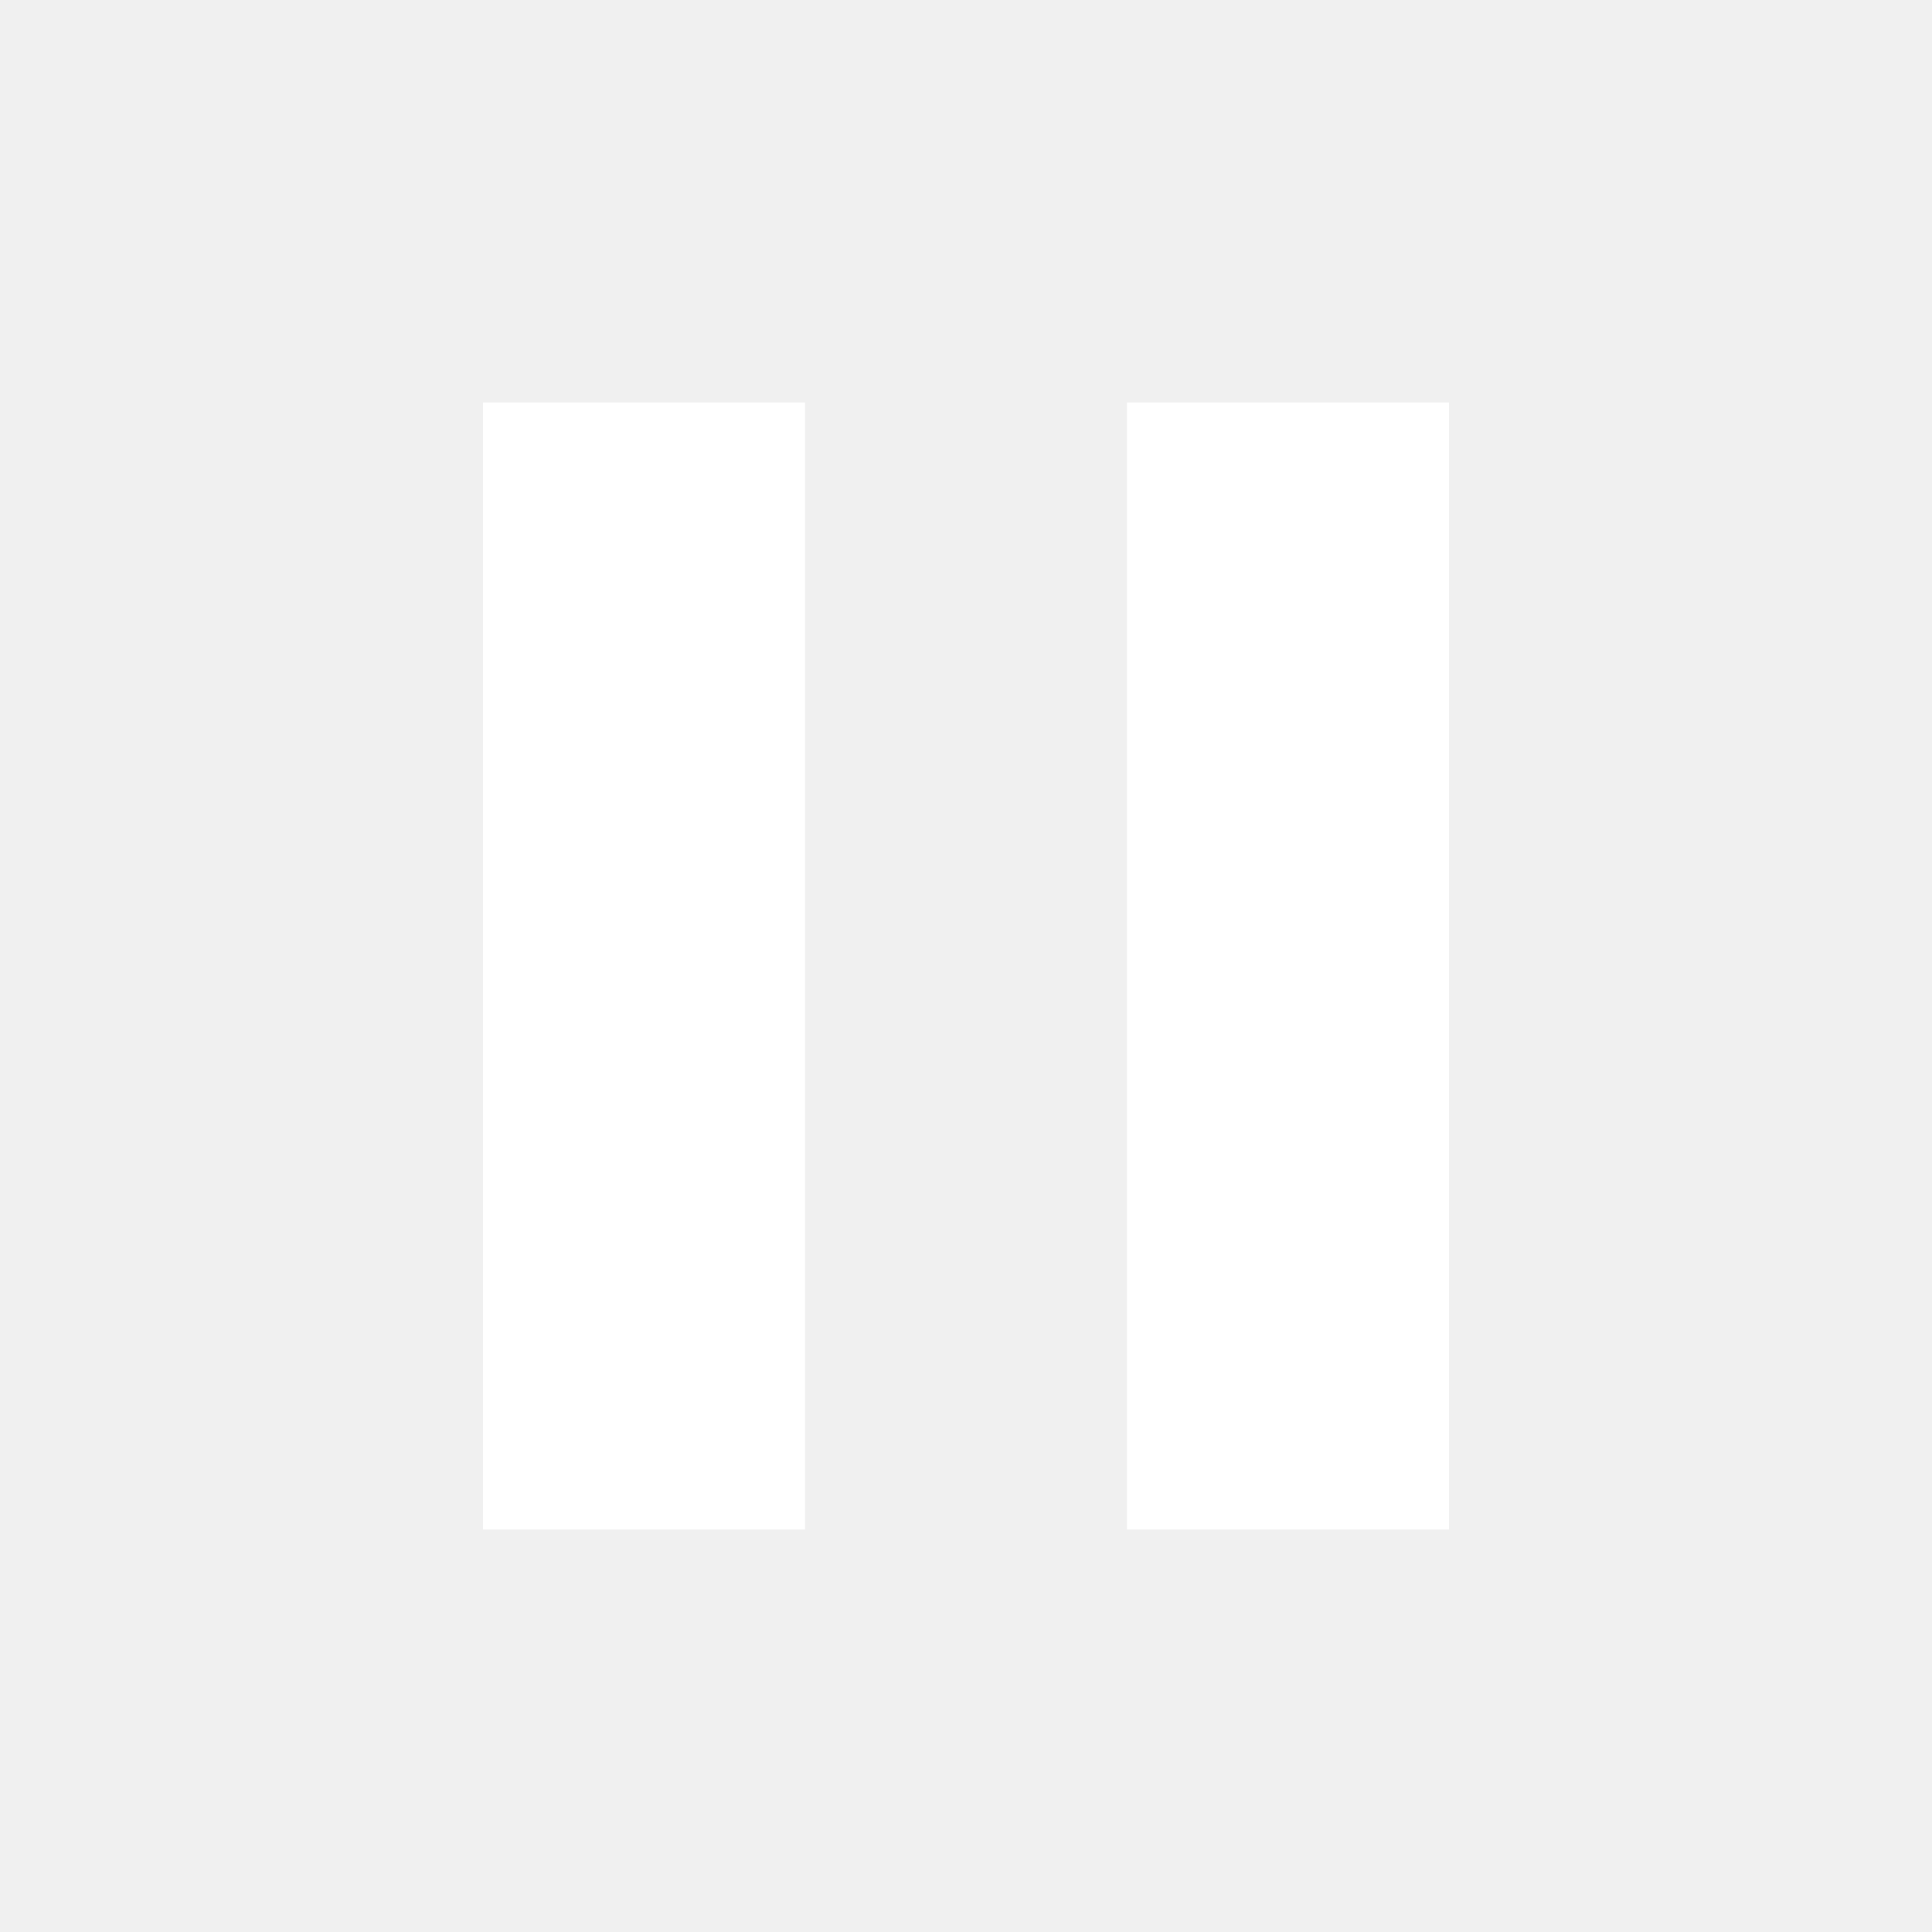
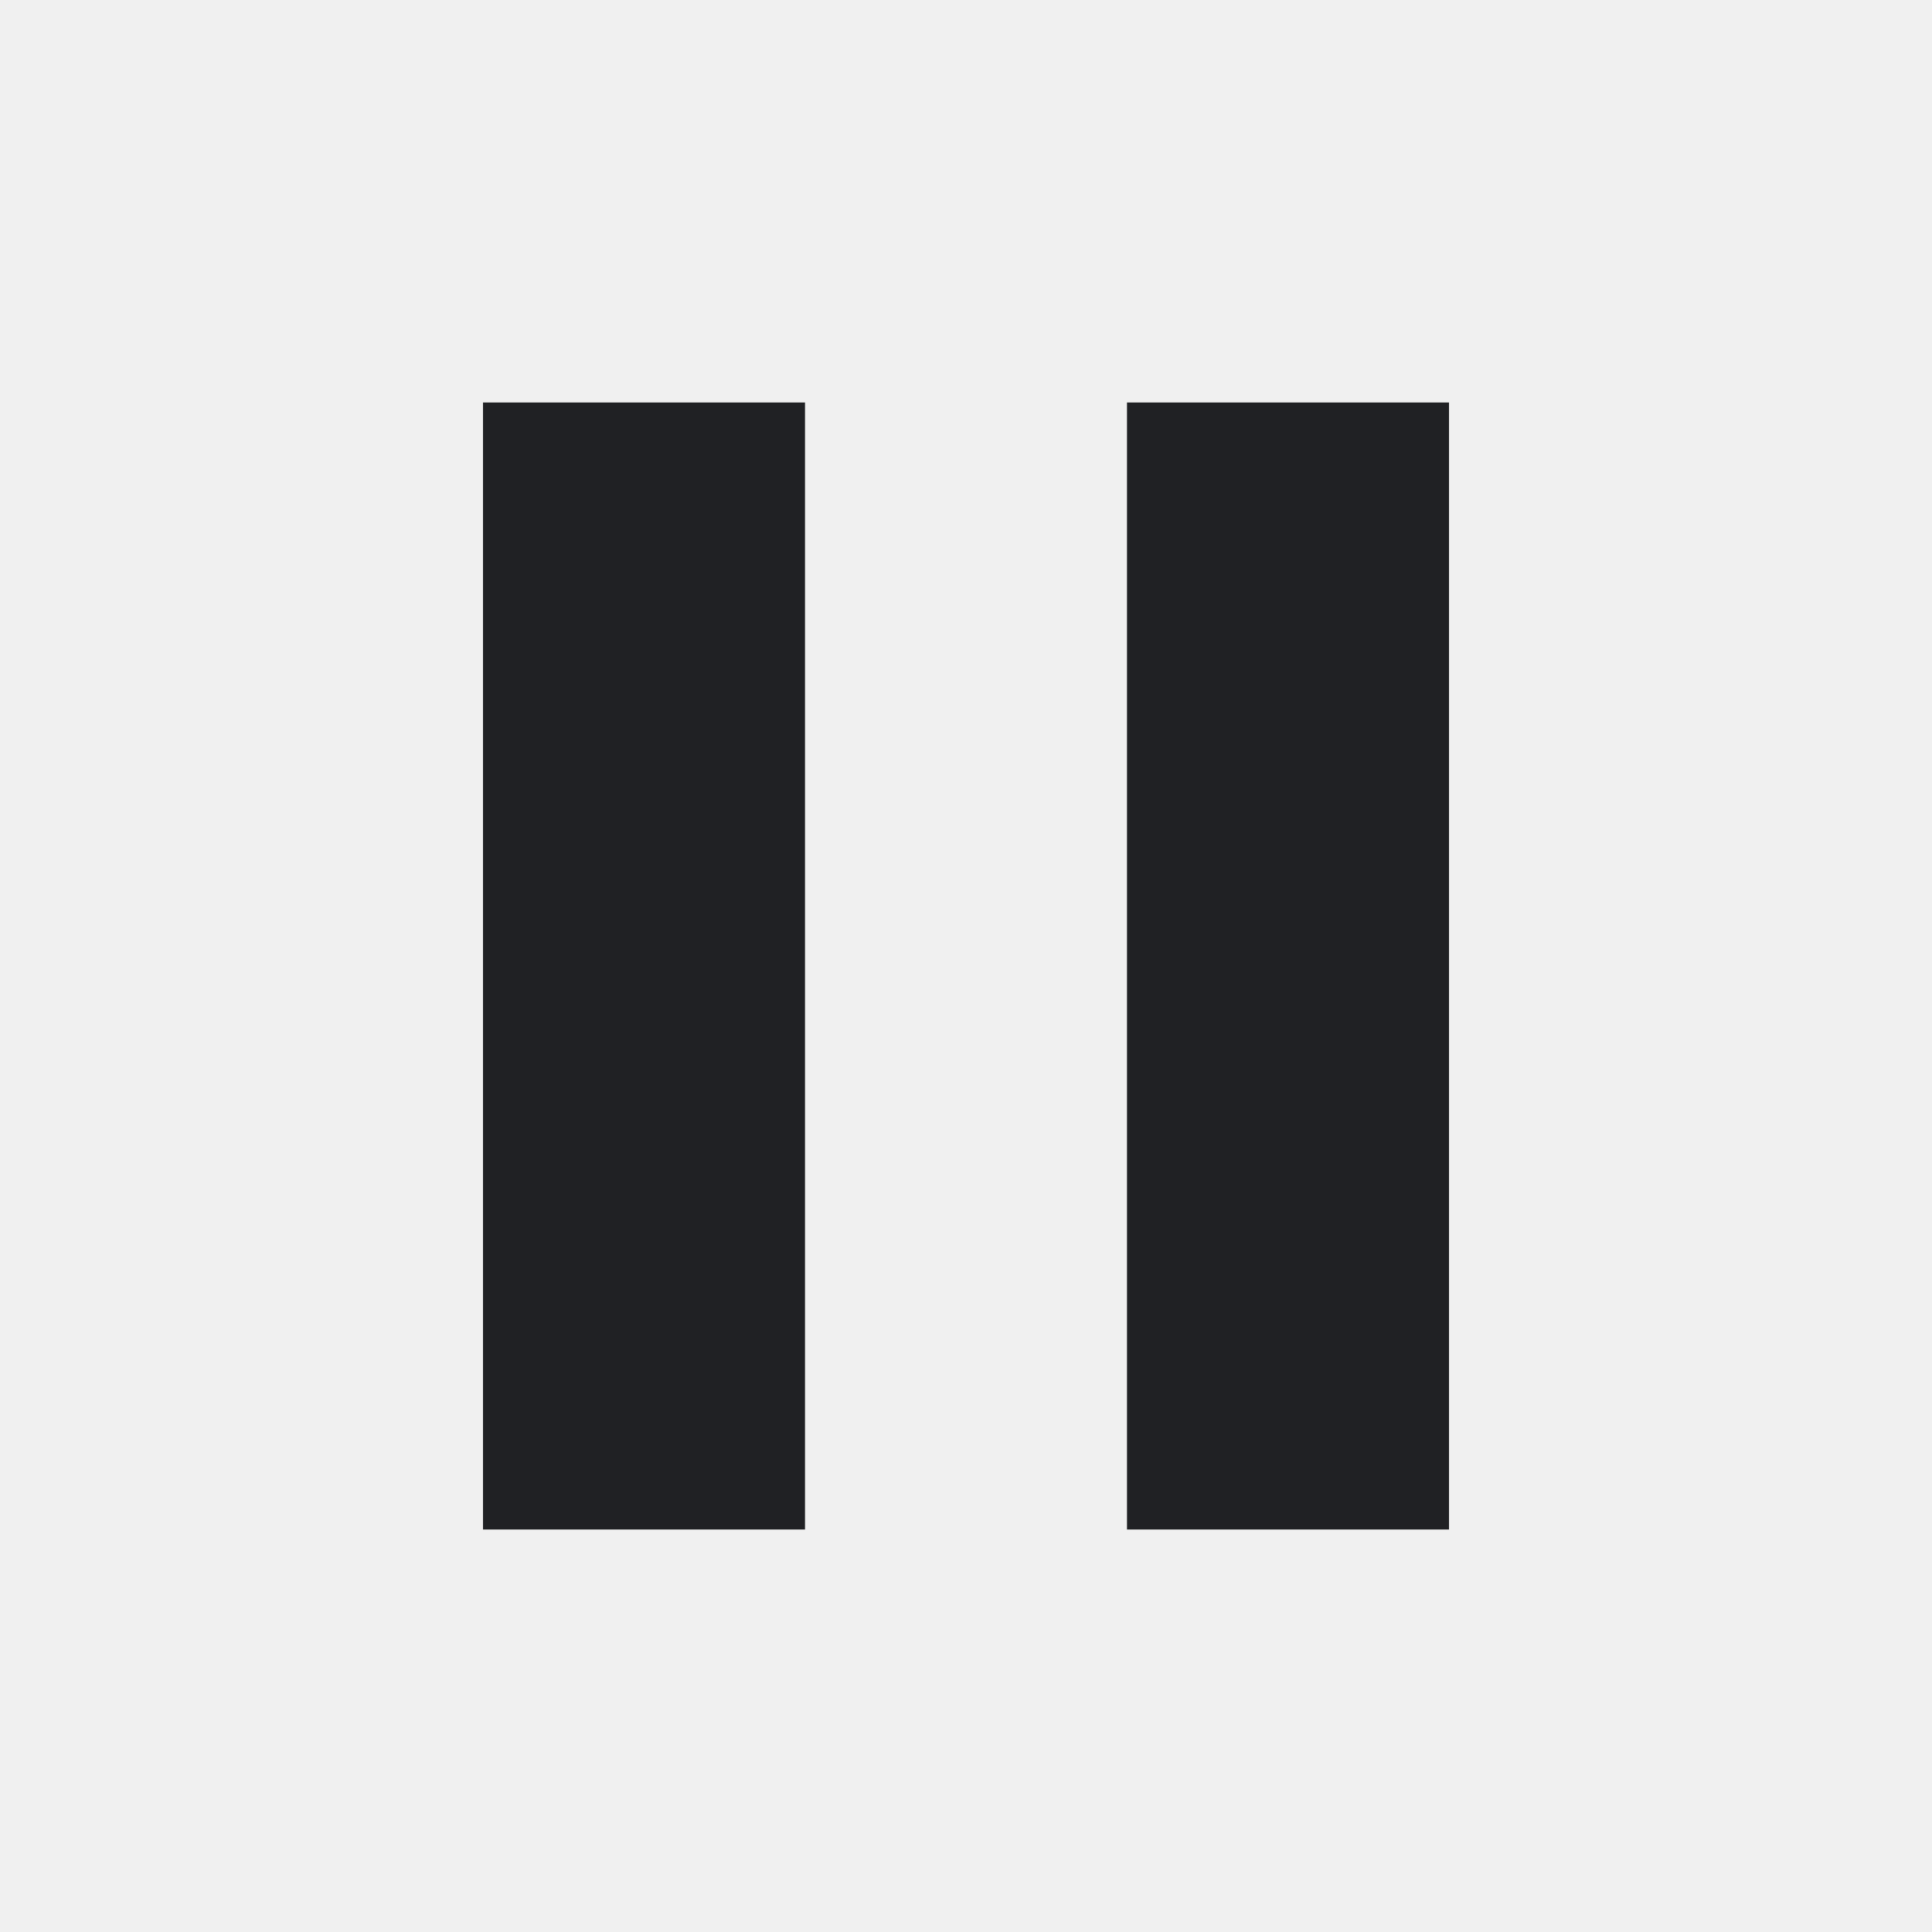
<svg xmlns="http://www.w3.org/2000/svg" viewBox="0 0 24 24">
-   <path d="M6 19h4V5H6v14zm8-14v14h4V5h-4z" fill="#FFFFFF" />
+   <path d="M6 19h4V5H6v14zm8-14v14h4V5h-4z" fill="#202124" />
</svg>
